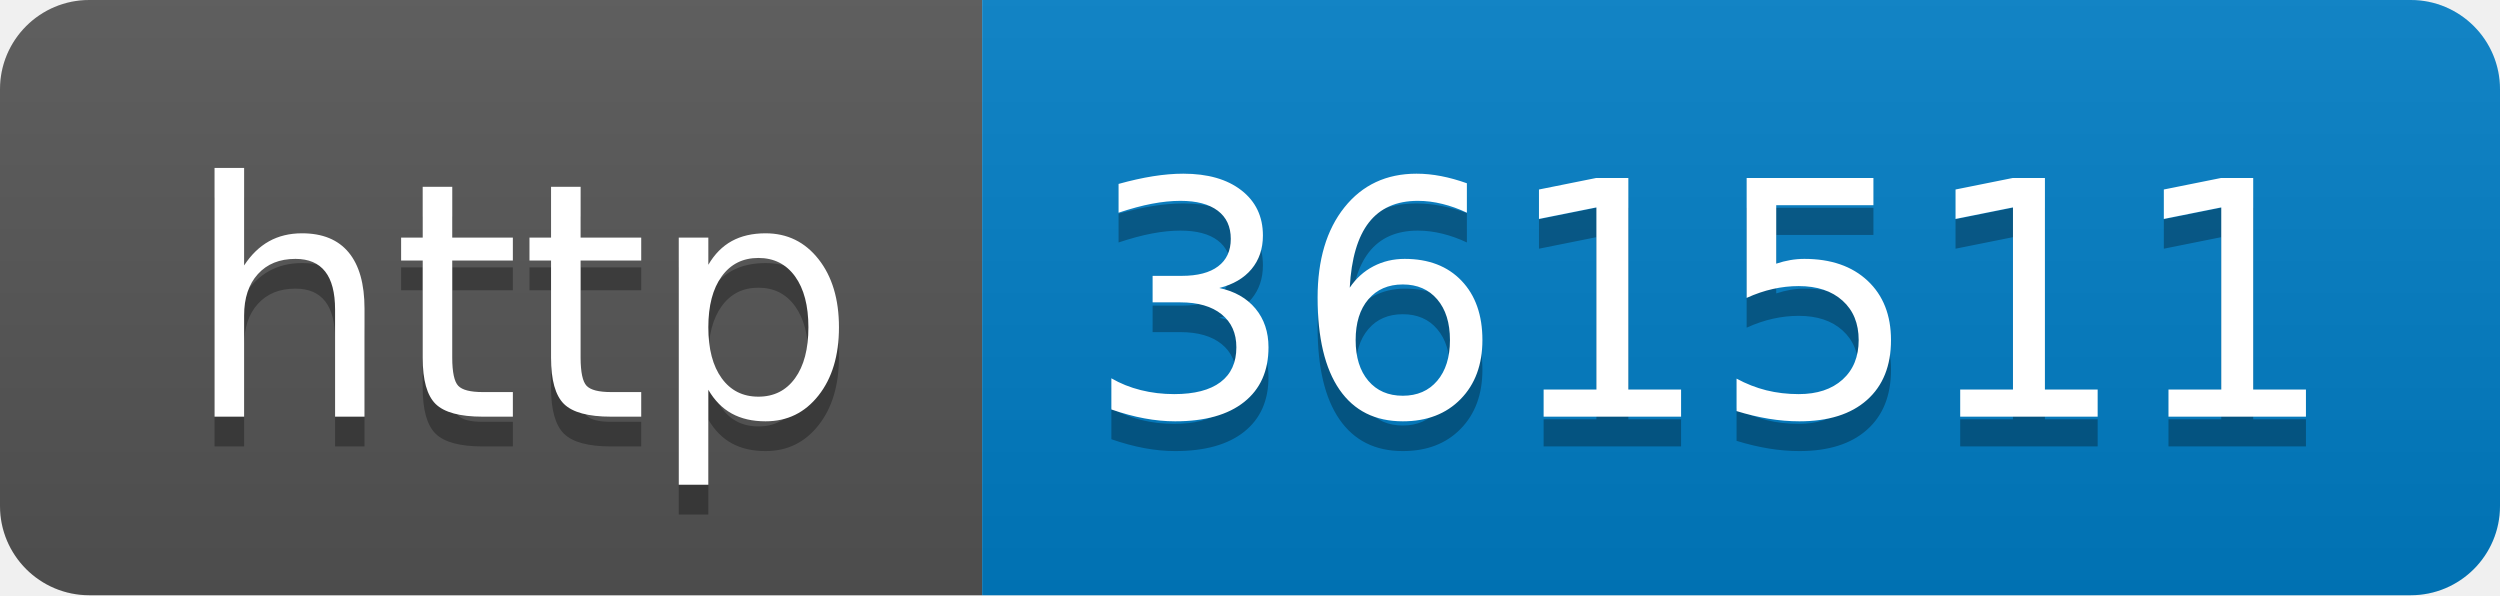
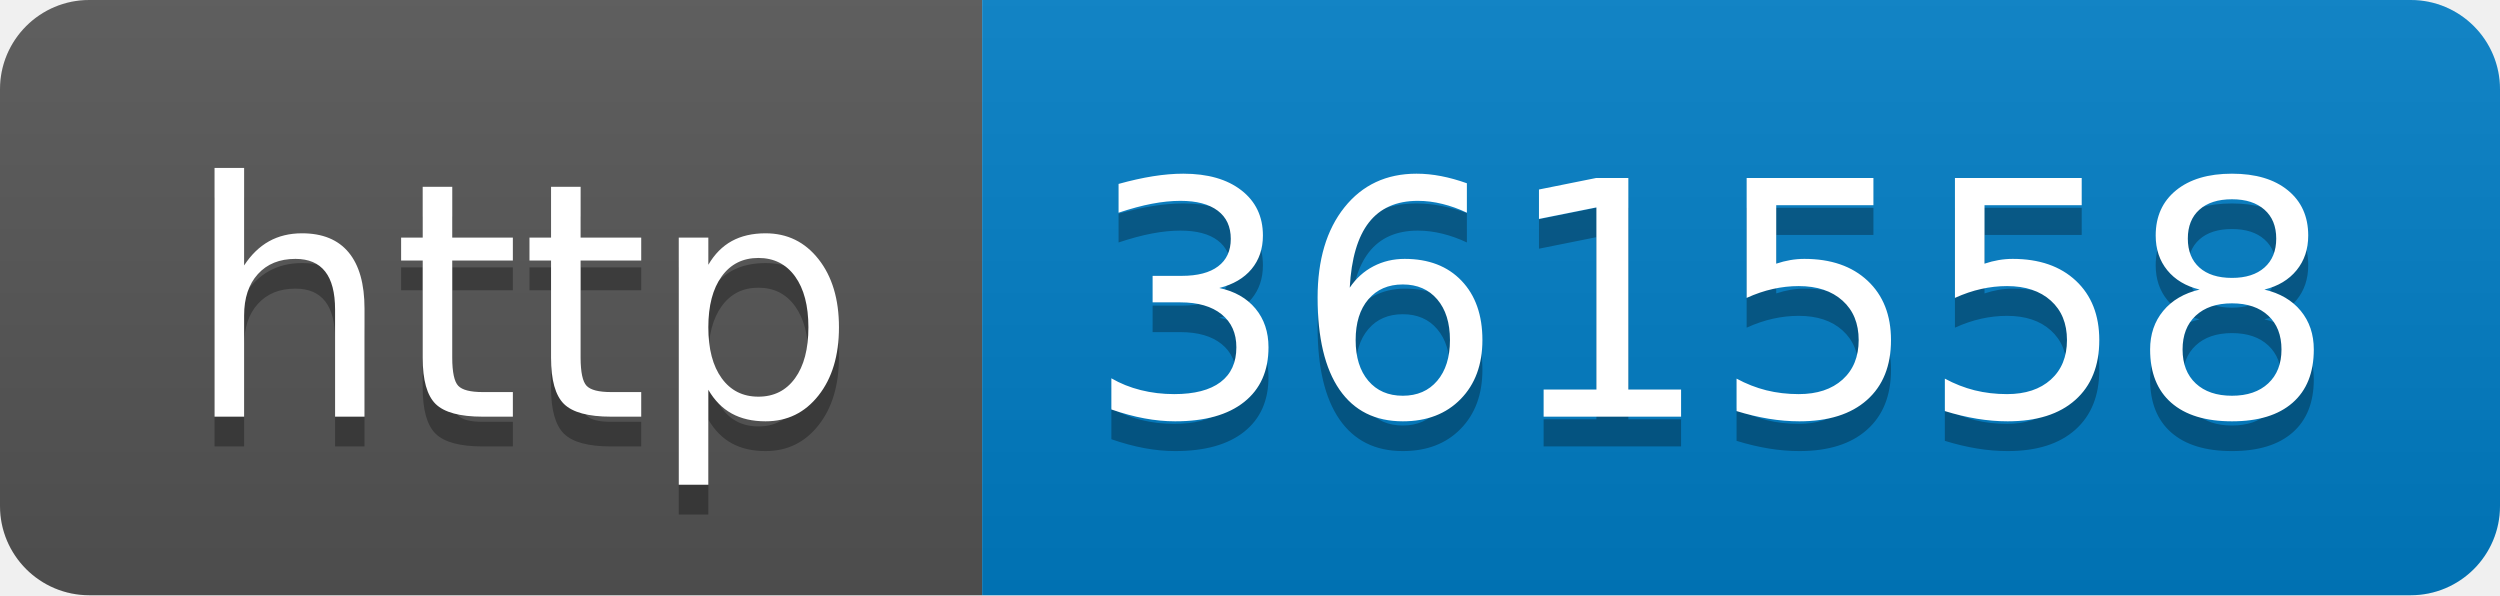
- <svg xmlns="http://www.w3.org/2000/svg" width="84" height="20" role="img" aria-label="http: 361511">
+ <svg xmlns="http://www.w3.org/2000/svg" width="84" height="20" role="img" aria-label="http: 361558">
  <linearGradient id="s" x2="0" y2="100%">
    <stop offset="0" stop-color="#bbb" stop-opacity=".1" />
    <stop offset="1" stop-opacity=".1" />
  </linearGradient>
  <clipPath id="r">
    <rect width="84" height="20" rx="3" fill="#fff" />
  </clipPath>
  <g clip-path="url(#r)">
    <rect width="33" height="20" fill="#555" />
    <rect x="33" width="51" height="20" fill="#007ec6" />
    <rect width="84" height="20" fill="url(#s)" />
  </g>
  <g fill="#fff" text-anchor="middle" font-family="Verdana,Geneva,DejaVu Sans,sans-serif" text-rendering="geometricPrecision" font-size="110">
    <text aria-hidden="true" x="175" y="150" fill="#010101" fill-opacity=".3" transform="scale(.1)" textLength="230">http</text>
    <text x="175" y="140" transform="scale(.1)" fill="#fff" textLength="230">http</text>
-     <text aria-hidden="true" x="575" y="150" fill="#010101" fill-opacity=".3" transform="scale(.1)" textLength="410">361511</text>
-     <text x="575" y="140" transform="scale(.1)" fill="#fff" textLength="410">361511</text>
+     <text aria-hidden="true" x="575" y="150" fill="#010101" fill-opacity=".3" transform="scale(.1)" textLength="410">361558</text>
+     <text x="575" y="140" transform="scale(.1)" fill="#fff" textLength="410">361558</text>
  </g>
</svg>
